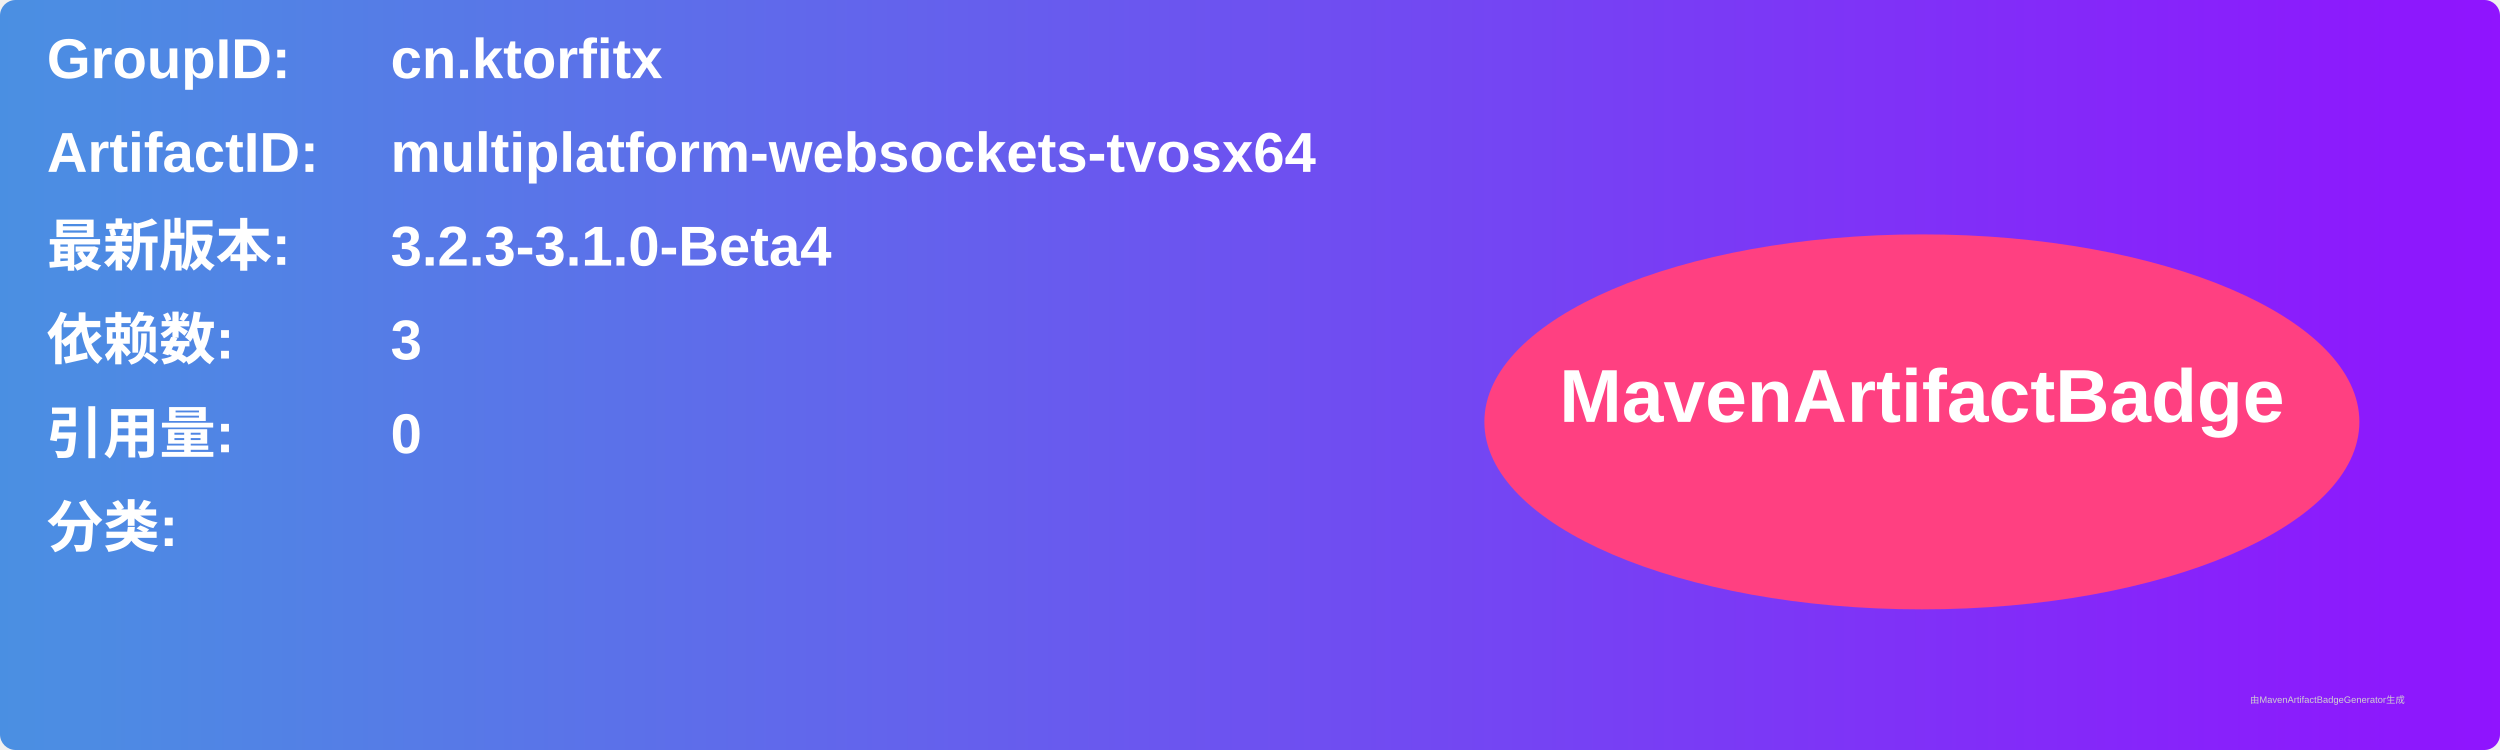
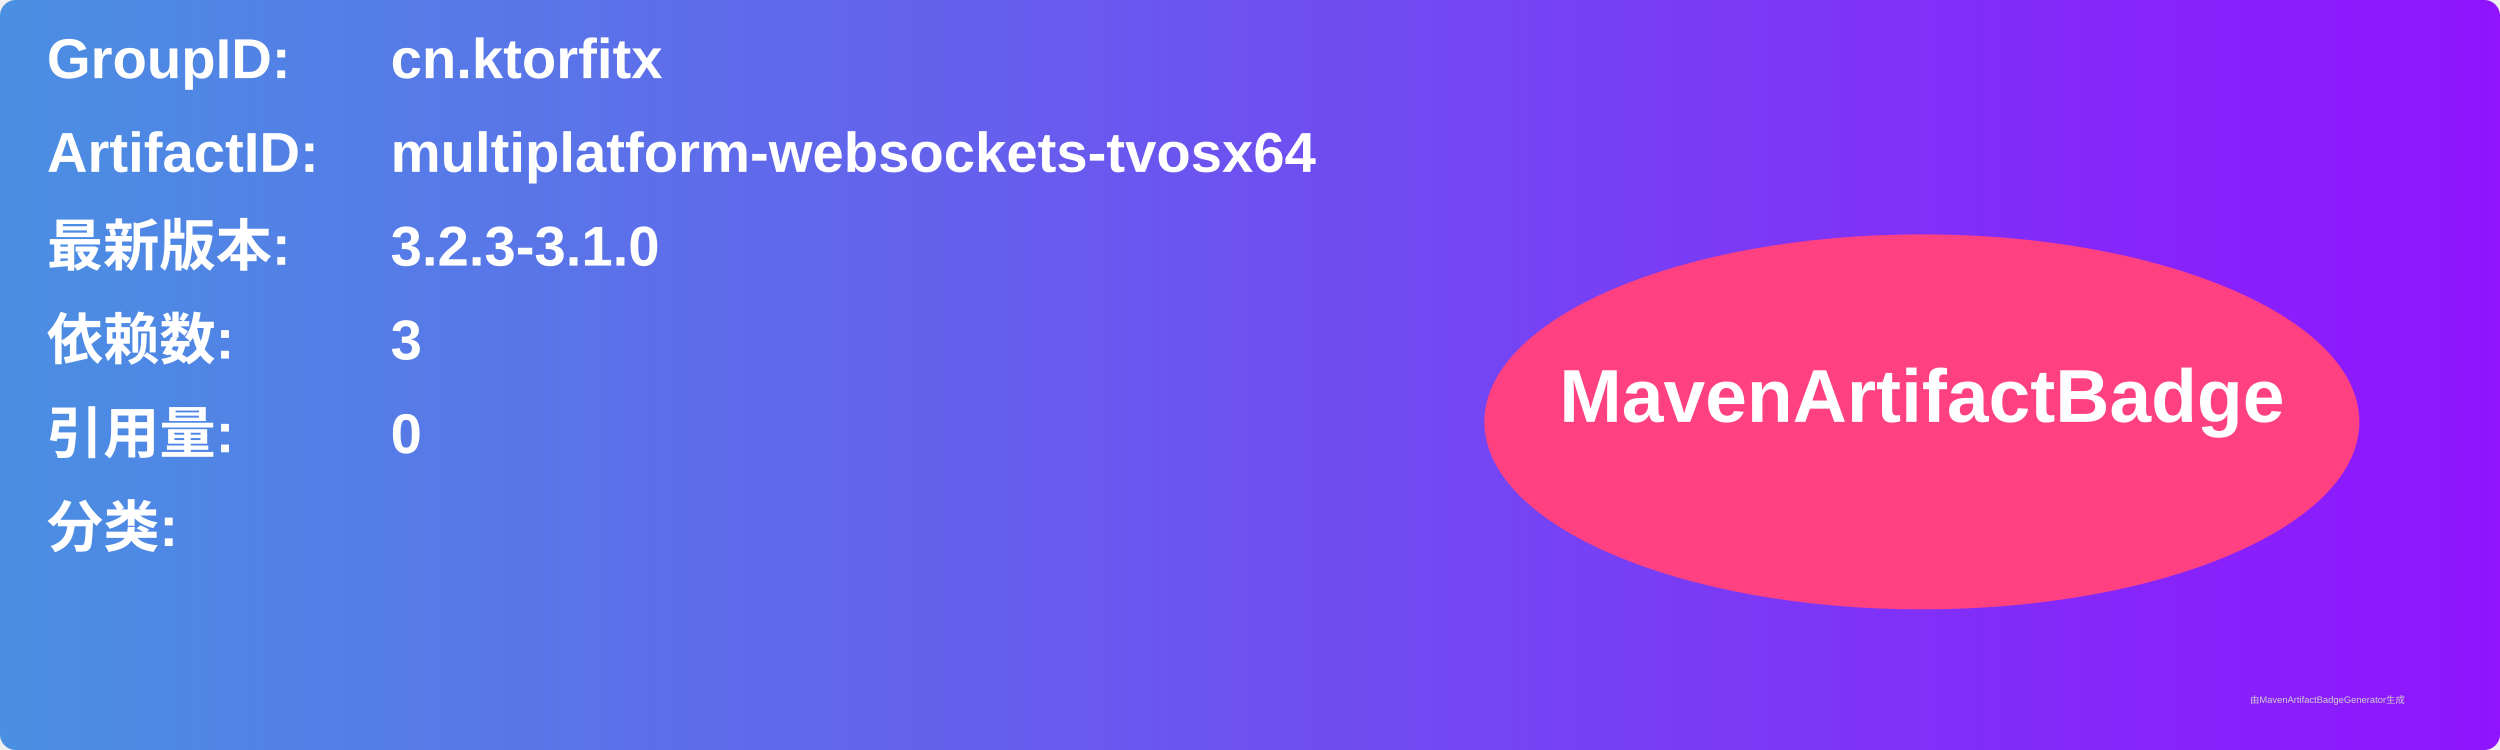
<svg xmlns="http://www.w3.org/2000/svg" width="800" height="240" viewBox="0 0 800 240">
  <linearGradient id="grad" x1="0%" y1="0%" x2="100%" y2="0%">
    <stop offset="0%" stop-color="#4a90e2" />
    <stop offset="100%" stop-color="#9013fe" />
  </linearGradient>
  <rect width="100%" height="100%" rx="5" ry="5" fill="url(#grad)" />
  <g transform="translate(15, 15)">
    <text x="0" y="10" font-family="Arial" font-size="18" fill="white" font-weight="bold" width="260">GroupID:</text>
    <text x="110" y="10" font-family="Arial" font-size="18" fill="white" font-weight="bold" width="460">cn.ktorfitx</text>
    <text x="0" y="40" font-family="Arial" font-size="18" fill="white" font-weight="bold" width="260">ArtifactID:</text>
    <text x="110" y="40" font-family="Arial" font-size="18" fill="white" font-weight="bold" width="460">multiplatform-websockets-tvosx64</text>
    <text x="0" y="70" font-family="Arial" font-size="18" fill="white" font-weight="bold">最新版本:</text>
    <text x="110" y="70" font-family="Arial" font-size="18" fill="white" font-weight="bold">
-       <tspan font-weight="bold">3.2.3-3.1.0-Beta4</tspan>
+       <tspan font-weight="bold">3.2.3-3.1.0</tspan>
    </text>
    <text x="0" y="100" font-family="Arial" font-size="18" fill="white" font-weight="bold">依赖数: </text>
    <text x="110" y="100" font-family="Arial" font-size="18" fill="white">
      <tspan font-weight="bold">3</tspan>
    </text>
    <text x="0" y="130" font-family="Arial" font-size="18" fill="white" font-weight="bold">引用量: </text>
    <text x="110" y="130" font-family="Arial" font-size="18" fill="white">
      <tspan font-weight="bold">0</tspan>
    </text>
    <text x="0" y="160" font-family="Arial" font-size="18" fill="white" font-weight="bold">分类:</text>
    <text x="10" y="190" font-family="Arial" font-size="10" fill="white">
      <tspan font-weight="bold" />
    </text>
    <ellipse cx="600" cy="120" rx="140" ry="60" fill="#ff4081" />
    <text x="600" y="120" text-anchor="middle" font-family="Arial" font-size="24" fill="white" font-weight="bold">MavenArtifactBadge</text>
  </g>
  <text x="720" y="225" font-family="Arial" font-size="3" fill="#d0d0d0">由MavenArtifactBadgeGenerator生成</text>
</svg>
